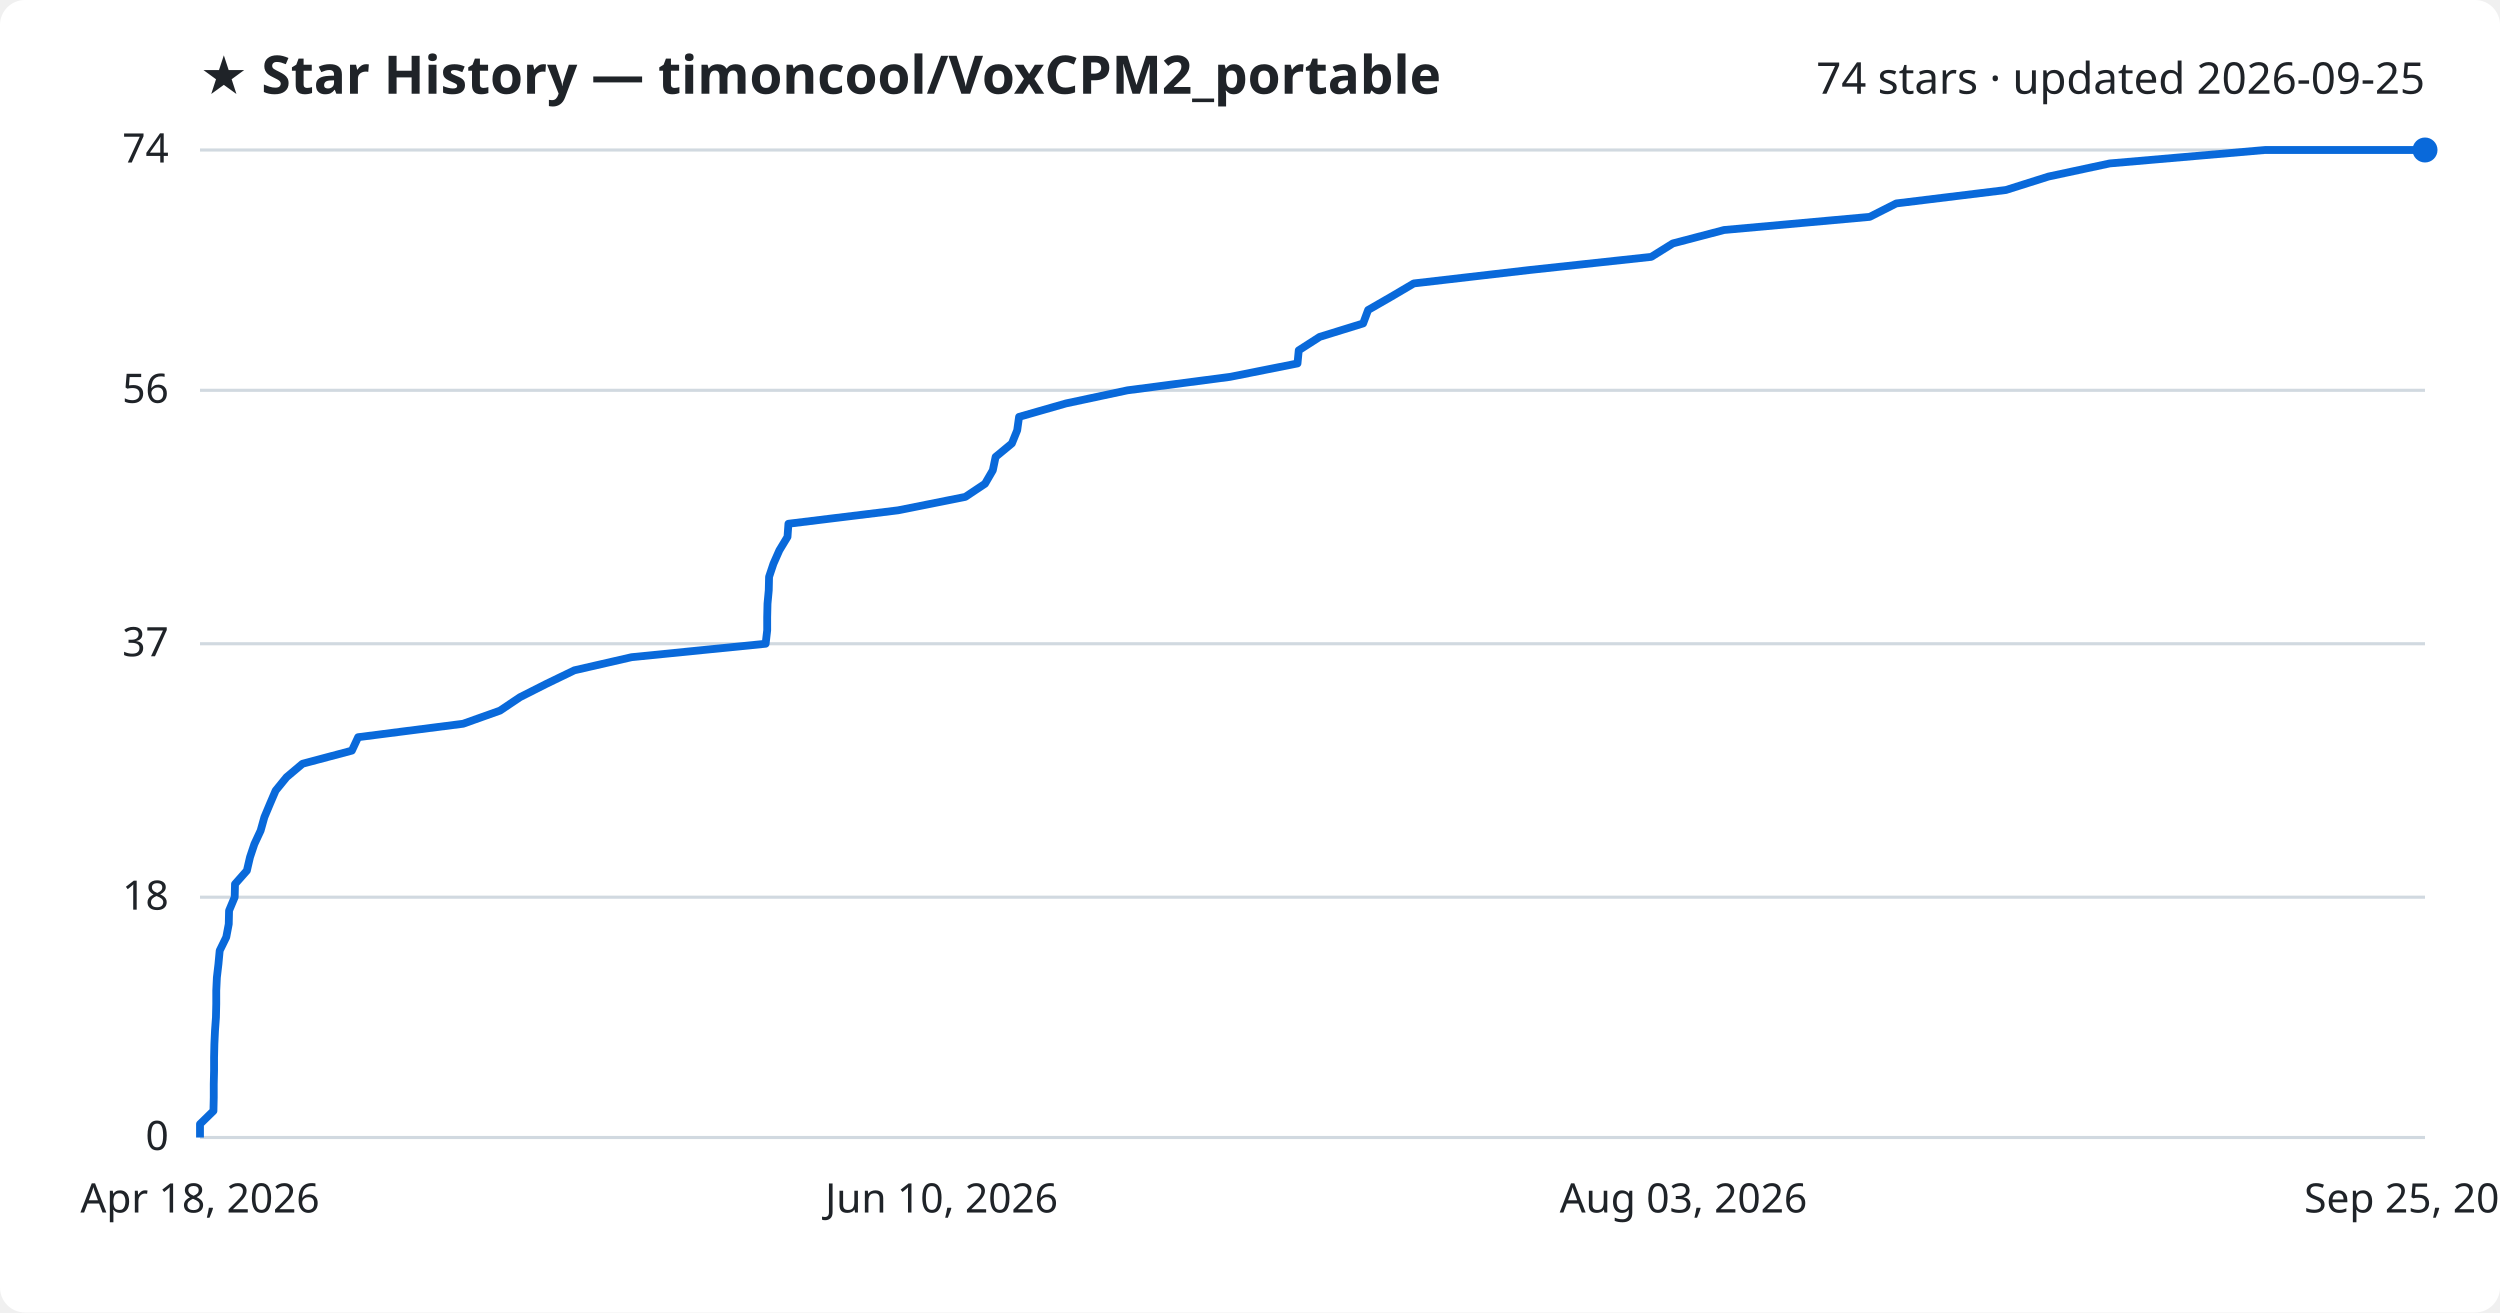
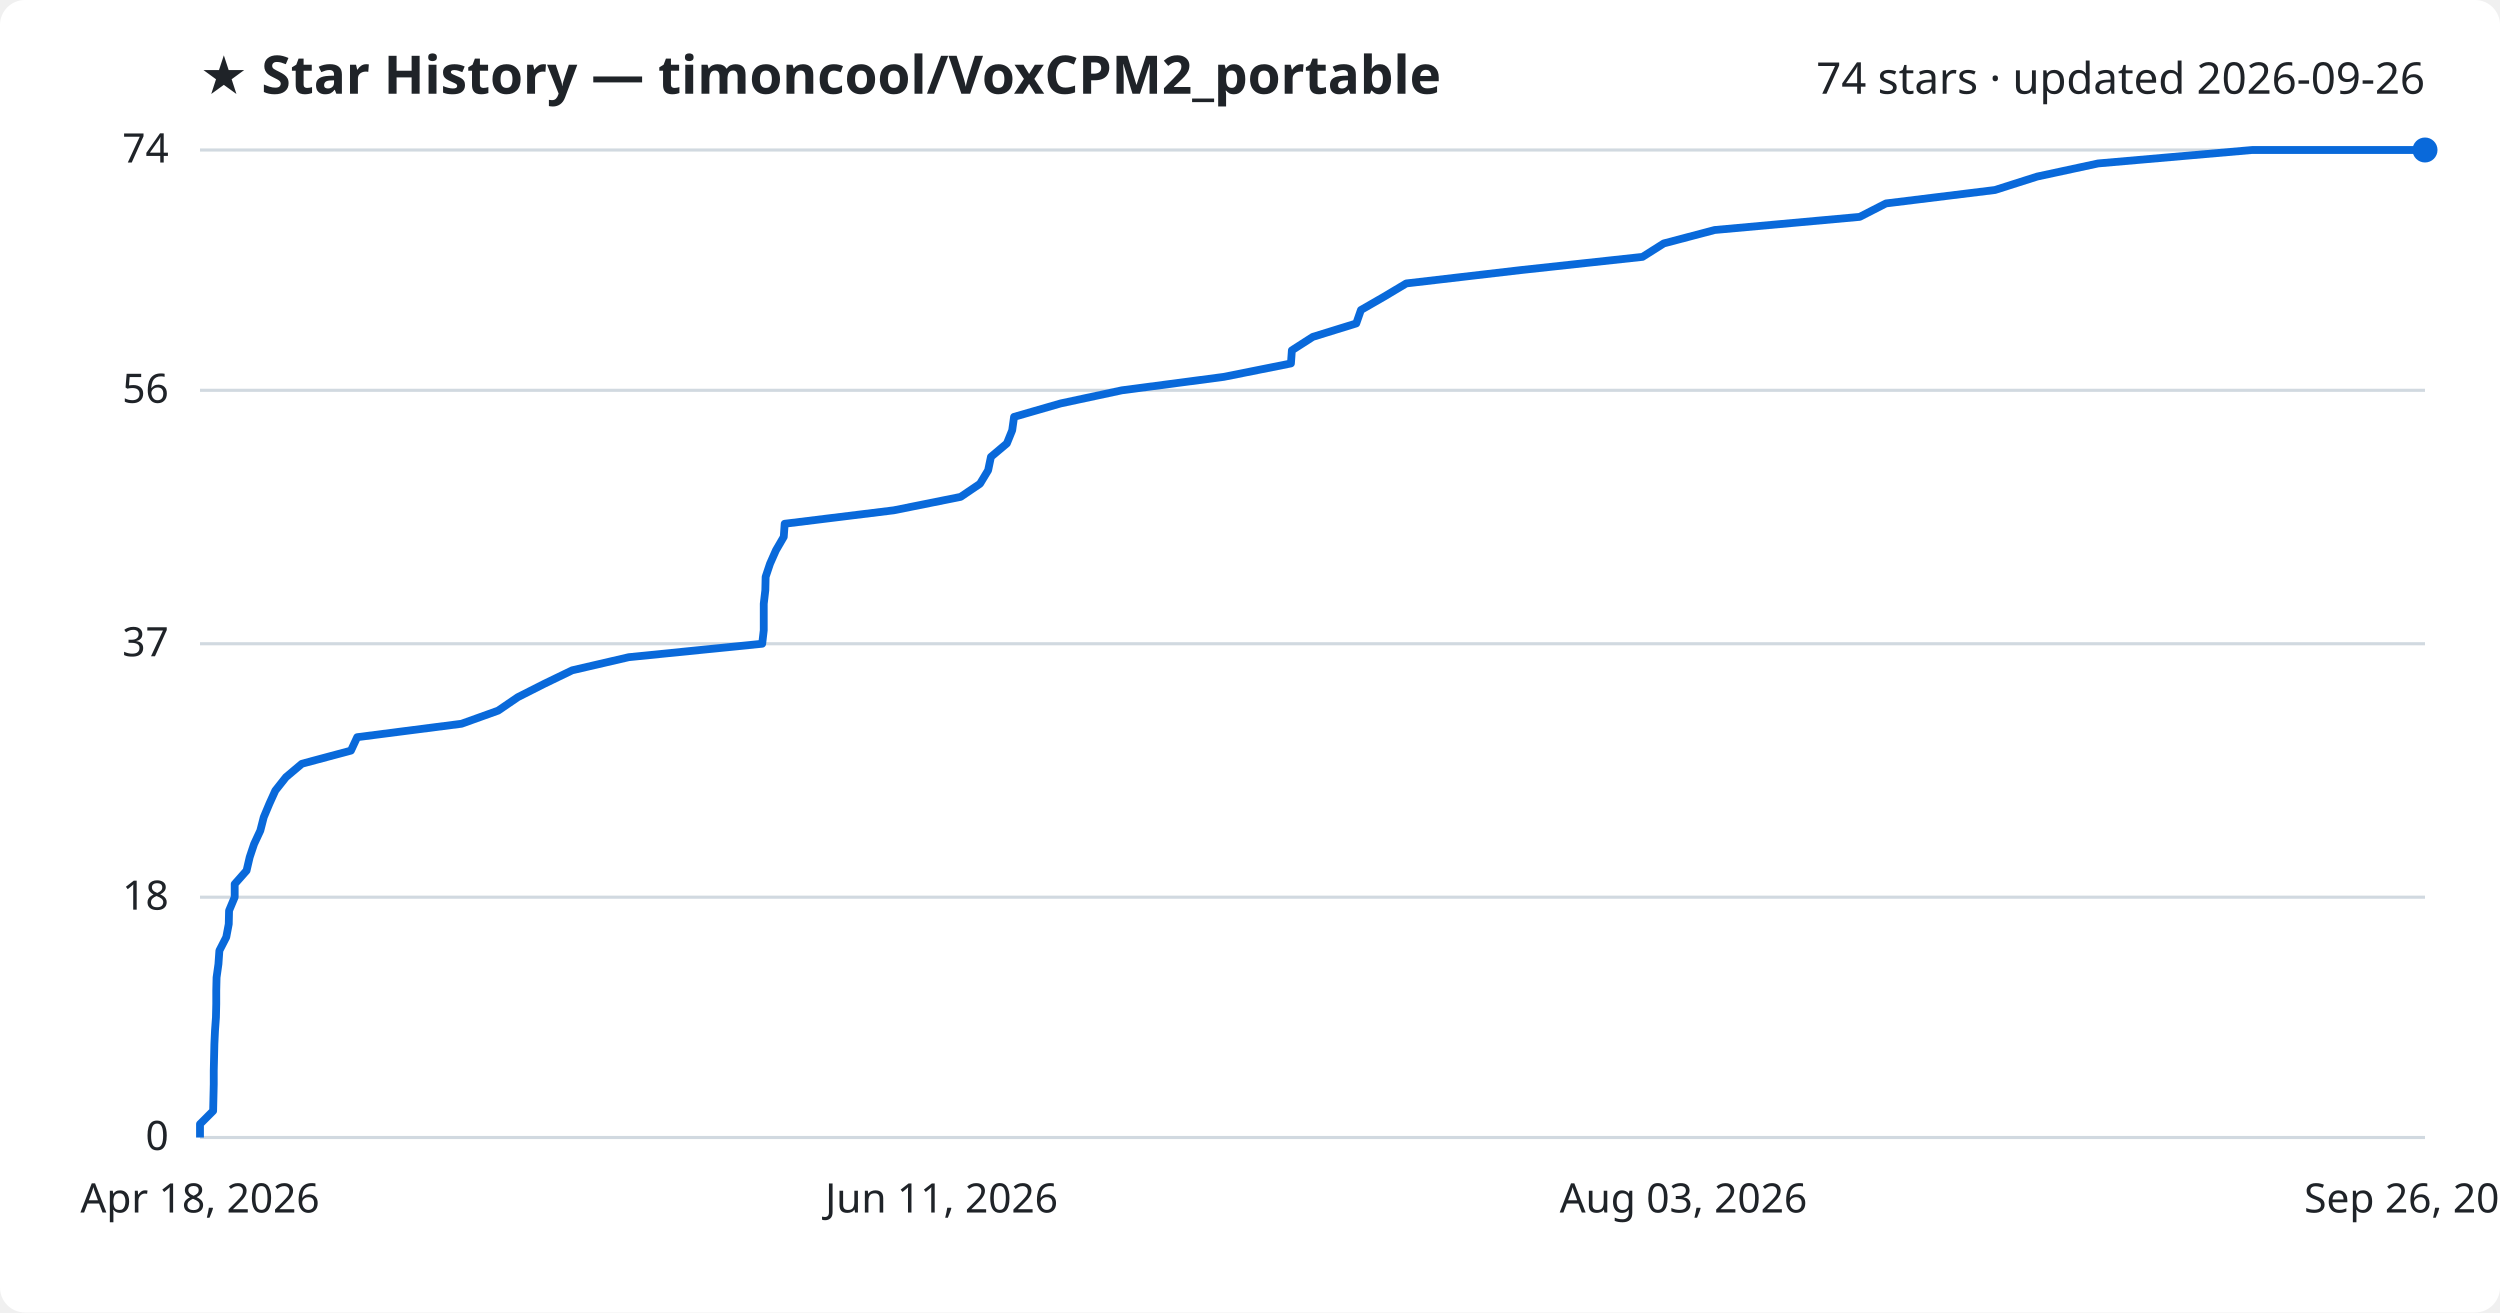
<svg xmlns="http://www.w3.org/2000/svg" viewBox="0 0 800 420" font-family="Segoe UI, sans-serif">
  <rect width="800" height="420" fill="#ffffff" rx="8" />
  <text x="64" y="30" fill="#1f2328" font-size="17" font-weight="700">★ Star History — timoncool/VoxCPM2_portable</text>
-   <text x="776" y="30" fill="#1f2328" font-size="14" text-anchor="end">74 stars · updated 2026-09-25</text>
+   <text x="776" y="30" fill="#1f2328" font-size="14" text-anchor="end">74 stars · updated 2026-09-26</text>
  <line x1="64" y1="364.0" x2="776" y2="364.0" stroke="#d1d9e0" stroke-width="1" />
  <text x="54" y="368.0" fill="#1f2328" font-size="13" text-anchor="end">0</text>
  <line x1="64" y1="287.1" x2="776" y2="287.1" stroke="#d1d9e0" stroke-width="1" />
  <text x="54" y="291.1" fill="#1f2328" font-size="13" text-anchor="end">18</text>
  <line x1="64" y1="206.0" x2="776" y2="206.0" stroke="#d1d9e0" stroke-width="1" />
  <text x="54" y="210.0" fill="#1f2328" font-size="13" text-anchor="end">37</text>
  <line x1="64" y1="124.9" x2="776" y2="124.9" stroke="#d1d9e0" stroke-width="1" />
  <text x="54" y="128.9" fill="#1f2328" font-size="13" text-anchor="end">56</text>
  <line x1="64" y1="48.0" x2="776" y2="48.0" stroke="#d1d9e0" stroke-width="1" />
  <text x="54" y="52.0" fill="#1f2328" font-size="13" text-anchor="end">74</text>
-   <path d="M64.0,364.0 L64.0,359.7 L68.3,355.5 L68.4,351.2 L68.4,346.9 L68.5,342.6 L68.5,338.4 L68.6,334.1 L68.8,329.8 L69.1,325.6 L69.2,321.3 L69.2,317.0 L69.4,312.8 L69.9,308.5 L70.3,304.2 L72.4,299.9 L73.2,295.7 L73.3,291.4 L75.1,287.1 L75.2,282.9 L79.0,278.6 L80.0,274.3 L81.4,270.1 L83.4,265.8 L84.6,261.5 L86.4,257.2 L88.2,253.0 L91.7,248.7 L96.8,244.4 L112.6,240.2 L114.6,235.9 L148.2,231.6 L160.0,227.4 L166.4,223.1 L174.9,218.8 L183.8,214.5 L202.1,210.3 L245.0,206.0 L245.5,201.7 L245.5,197.5 L245.6,193.2 L246.0,188.9 L246.1,184.6 L247.5,180.4 L249.4,176.1 L252.0,171.8 L252.3,167.6 L287.4,163.3 L308.9,159.0 L315.2,154.8 L317.7,150.5 L318.6,146.2 L323.8,141.9 L325.5,137.7 L326.1,133.4 L341.1,129.1 L360.8,124.9 L393.6,120.6 L415.2,116.3 L415.6,112.1 L422.3,107.8 L436.2,103.5 L437.8,99.2 L445.1,95.0 L452.4,90.7 L489.5,86.4 L528.4,82.2 L535.3,77.9 L551.7,73.6 L598.3,69.4 L606.8,65.1 L641.9,60.8 L655.5,56.5 L675.1,52.3 L724.8,48.0 L776.0,48.0" fill="none" stroke="#0969da" stroke-width="2.5" stroke-linejoin="round" />
+   <path d="M64.0,364.0 L64.0,359.7 L68.2,355.5 L68.3,351.2 L68.4,346.9 L68.4,342.6 L68.5,338.4 L68.6,334.1 L68.8,329.8 L69.1,325.6 L69.2,321.3 L69.2,317.0 L69.3,312.8 L69.9,308.5 L70.2,304.2 L72.4,299.9 L73.2,295.7 L73.3,291.4 L75.1,287.1 L75.1,282.9 L78.9,278.6 L79.9,274.3 L81.3,270.1 L83.3,265.8 L84.4,261.5 L86.2,257.2 L88.1,253.0 L91.5,248.7 L96.6,244.4 L112.3,240.2 L114.3,235.9 L147.7,231.6 L159.4,227.4 L165.7,223.1 L174.2,218.8 L183.1,214.5 L201.2,210.3 L243.9,206.0 L244.4,201.7 L244.4,197.5 L244.4,193.2 L244.9,188.9 L245.0,184.6 L246.4,180.4 L248.3,176.1 L250.8,171.8 L251.1,167.6 L286.0,163.3 L307.4,159.0 L313.6,154.8 L316.2,150.5 L317.1,146.2 L322.2,141.9 L323.9,137.7 L324.5,133.4 L339.4,129.1 L359.0,124.9 L391.6,120.6 L413.1,116.3 L413.4,112.1 L420.1,107.8 L434.0,103.5 L435.5,99.2 L442.8,95.0 L450.0,90.7 L486.9,86.4 L525.6,82.2 L532.4,77.9 L548.7,73.6 L595.1,69.4 L603.5,65.1 L638.4,60.8 L651.9,56.5 L671.4,52.3 L720.7,48.0 L776.0,48.0" fill="none" stroke="#0969da" stroke-width="2.5" stroke-linejoin="round" />
  <circle cx="776.0" cy="48.0" r="4" fill="#0969da" />
  <text x="64.0" y="388" fill="#1f2328" font-size="13" text-anchor="middle">Apr 18, 2026</text>
-   <text x="301.3" y="388" fill="#1f2328" font-size="13" text-anchor="middle">Jun 10, 2026</text>
+   <text x="301.3" y="388" fill="#1f2328" font-size="13" text-anchor="middle">Jun 11, 2026</text>
  <text x="538.7" y="388" fill="#1f2328" font-size="13" text-anchor="middle">Aug 03, 2026</text>
-   <text x="776.0" y="388" fill="#1f2328" font-size="13" text-anchor="middle">Sep 25, 2026</text>
+   <text x="776.0" y="388" fill="#1f2328" font-size="13" text-anchor="middle">Sep 26, 2026</text>
</svg>
